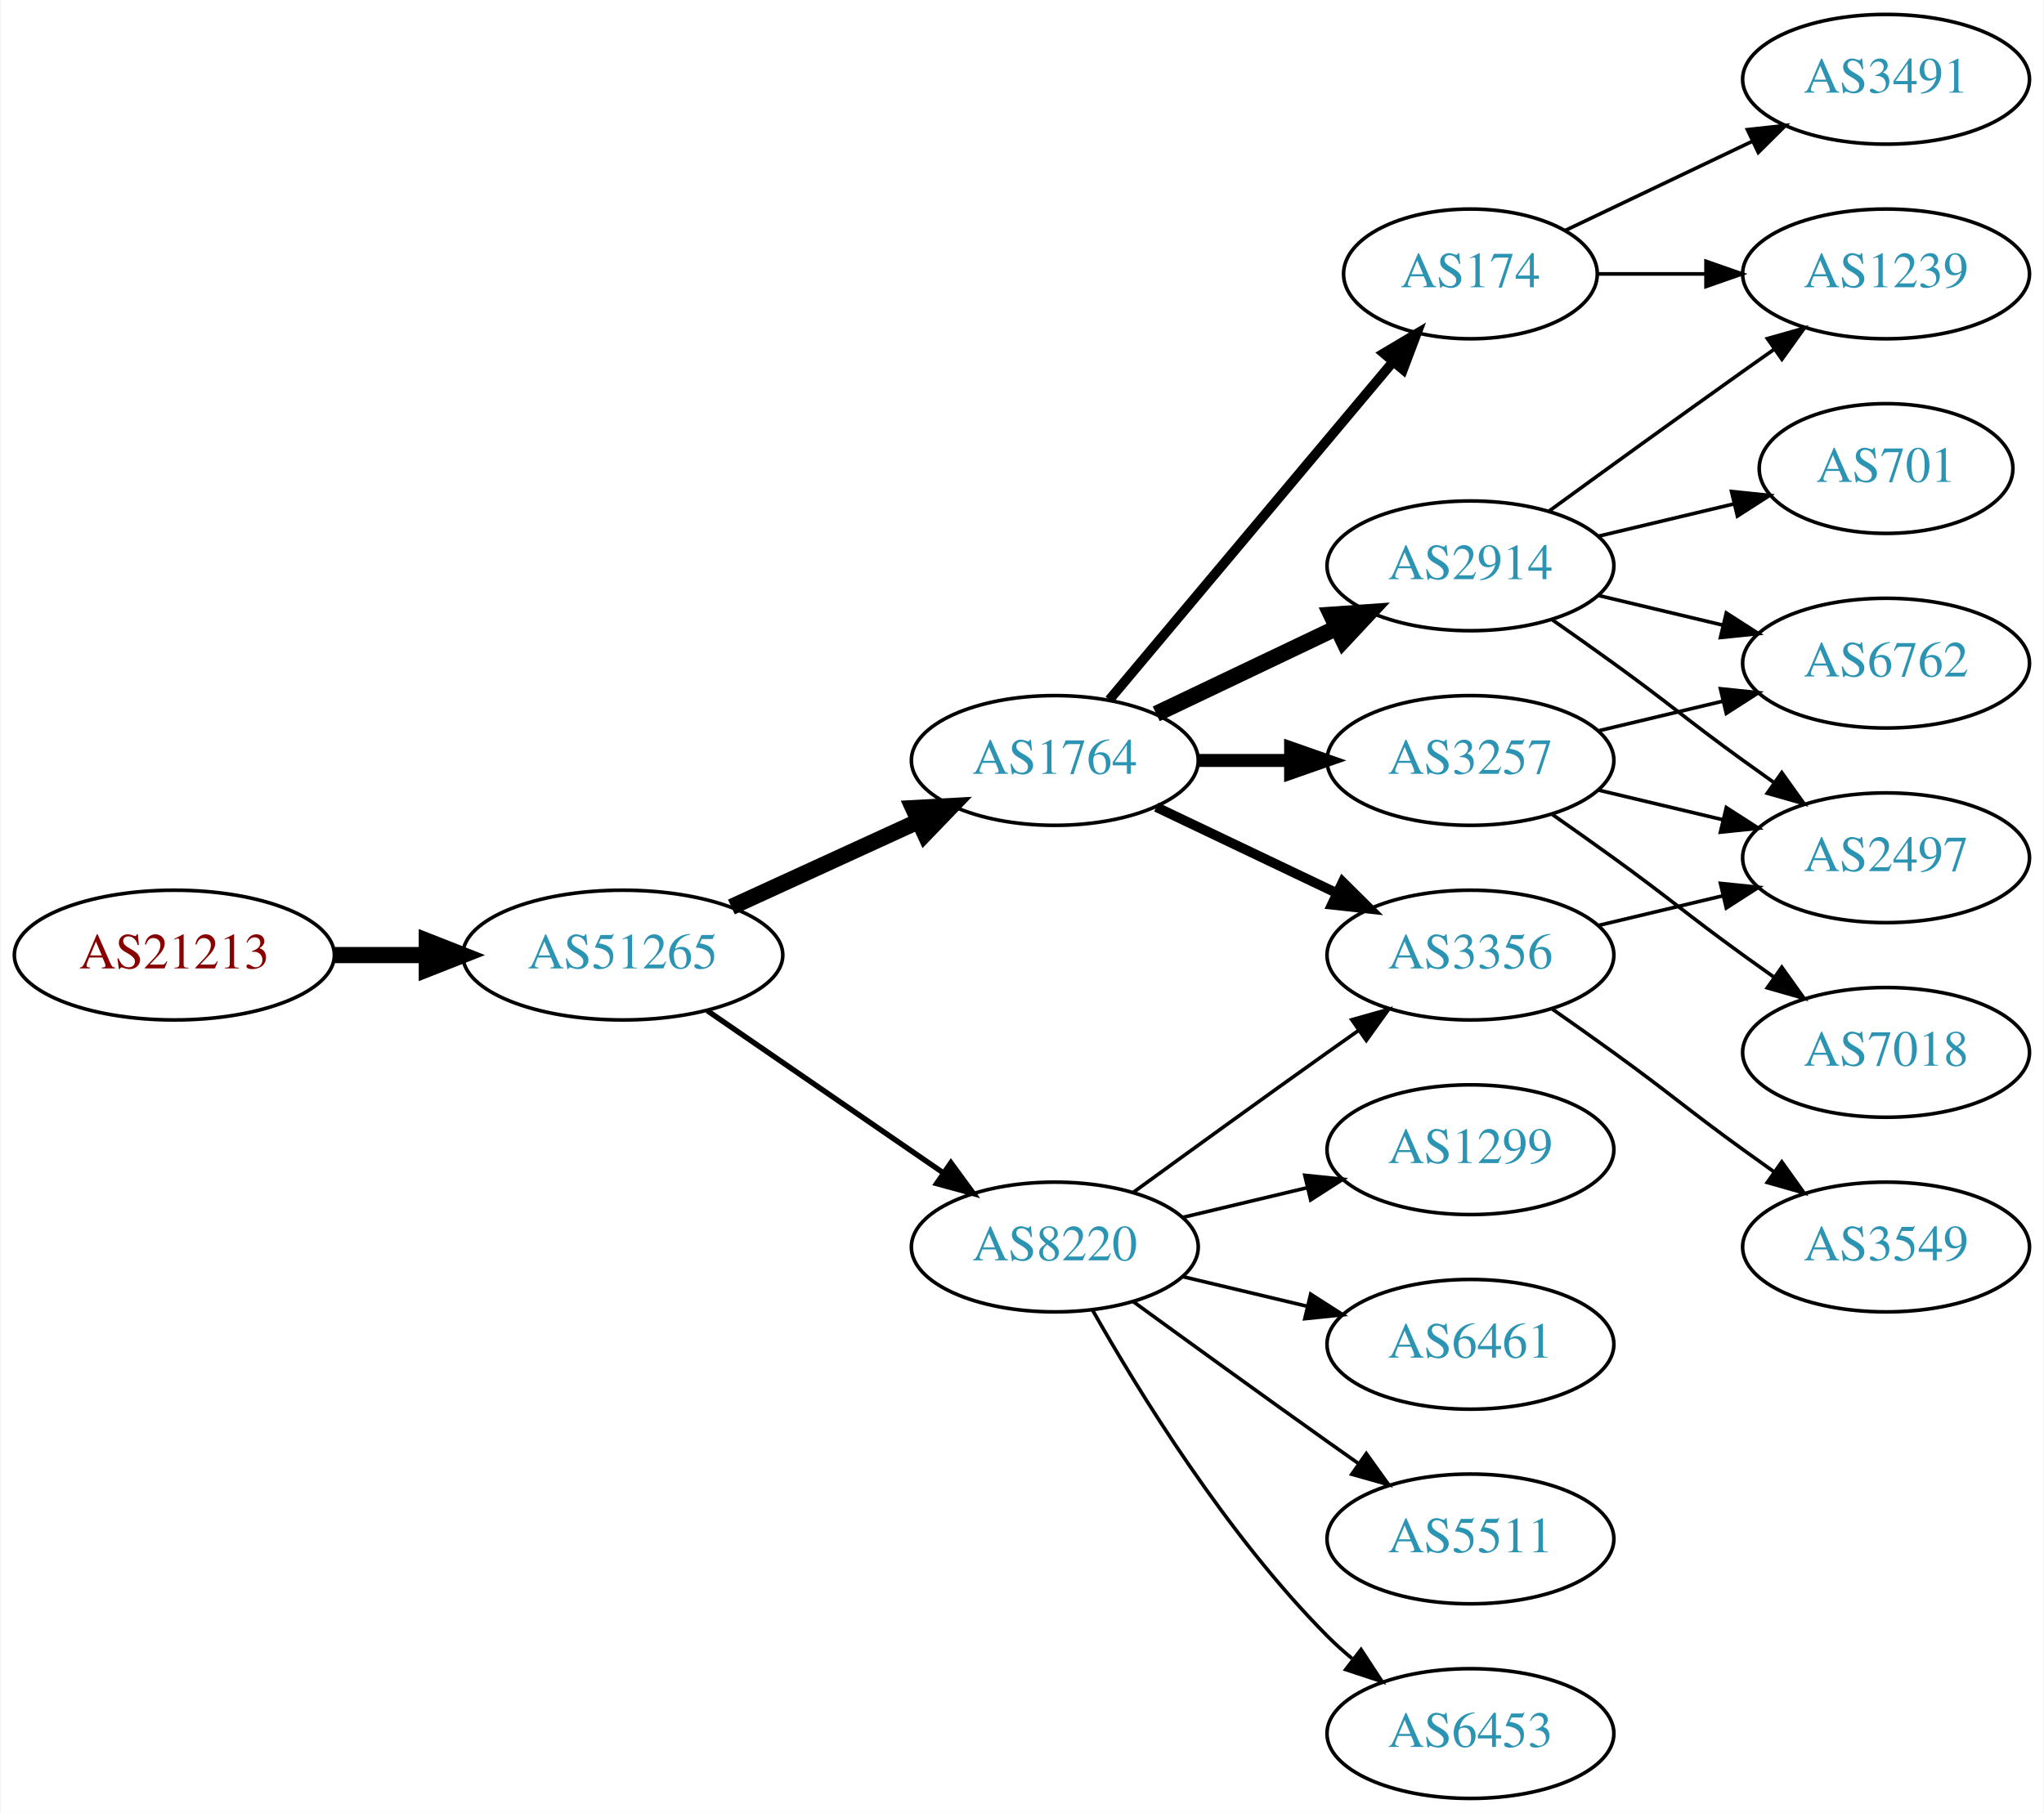
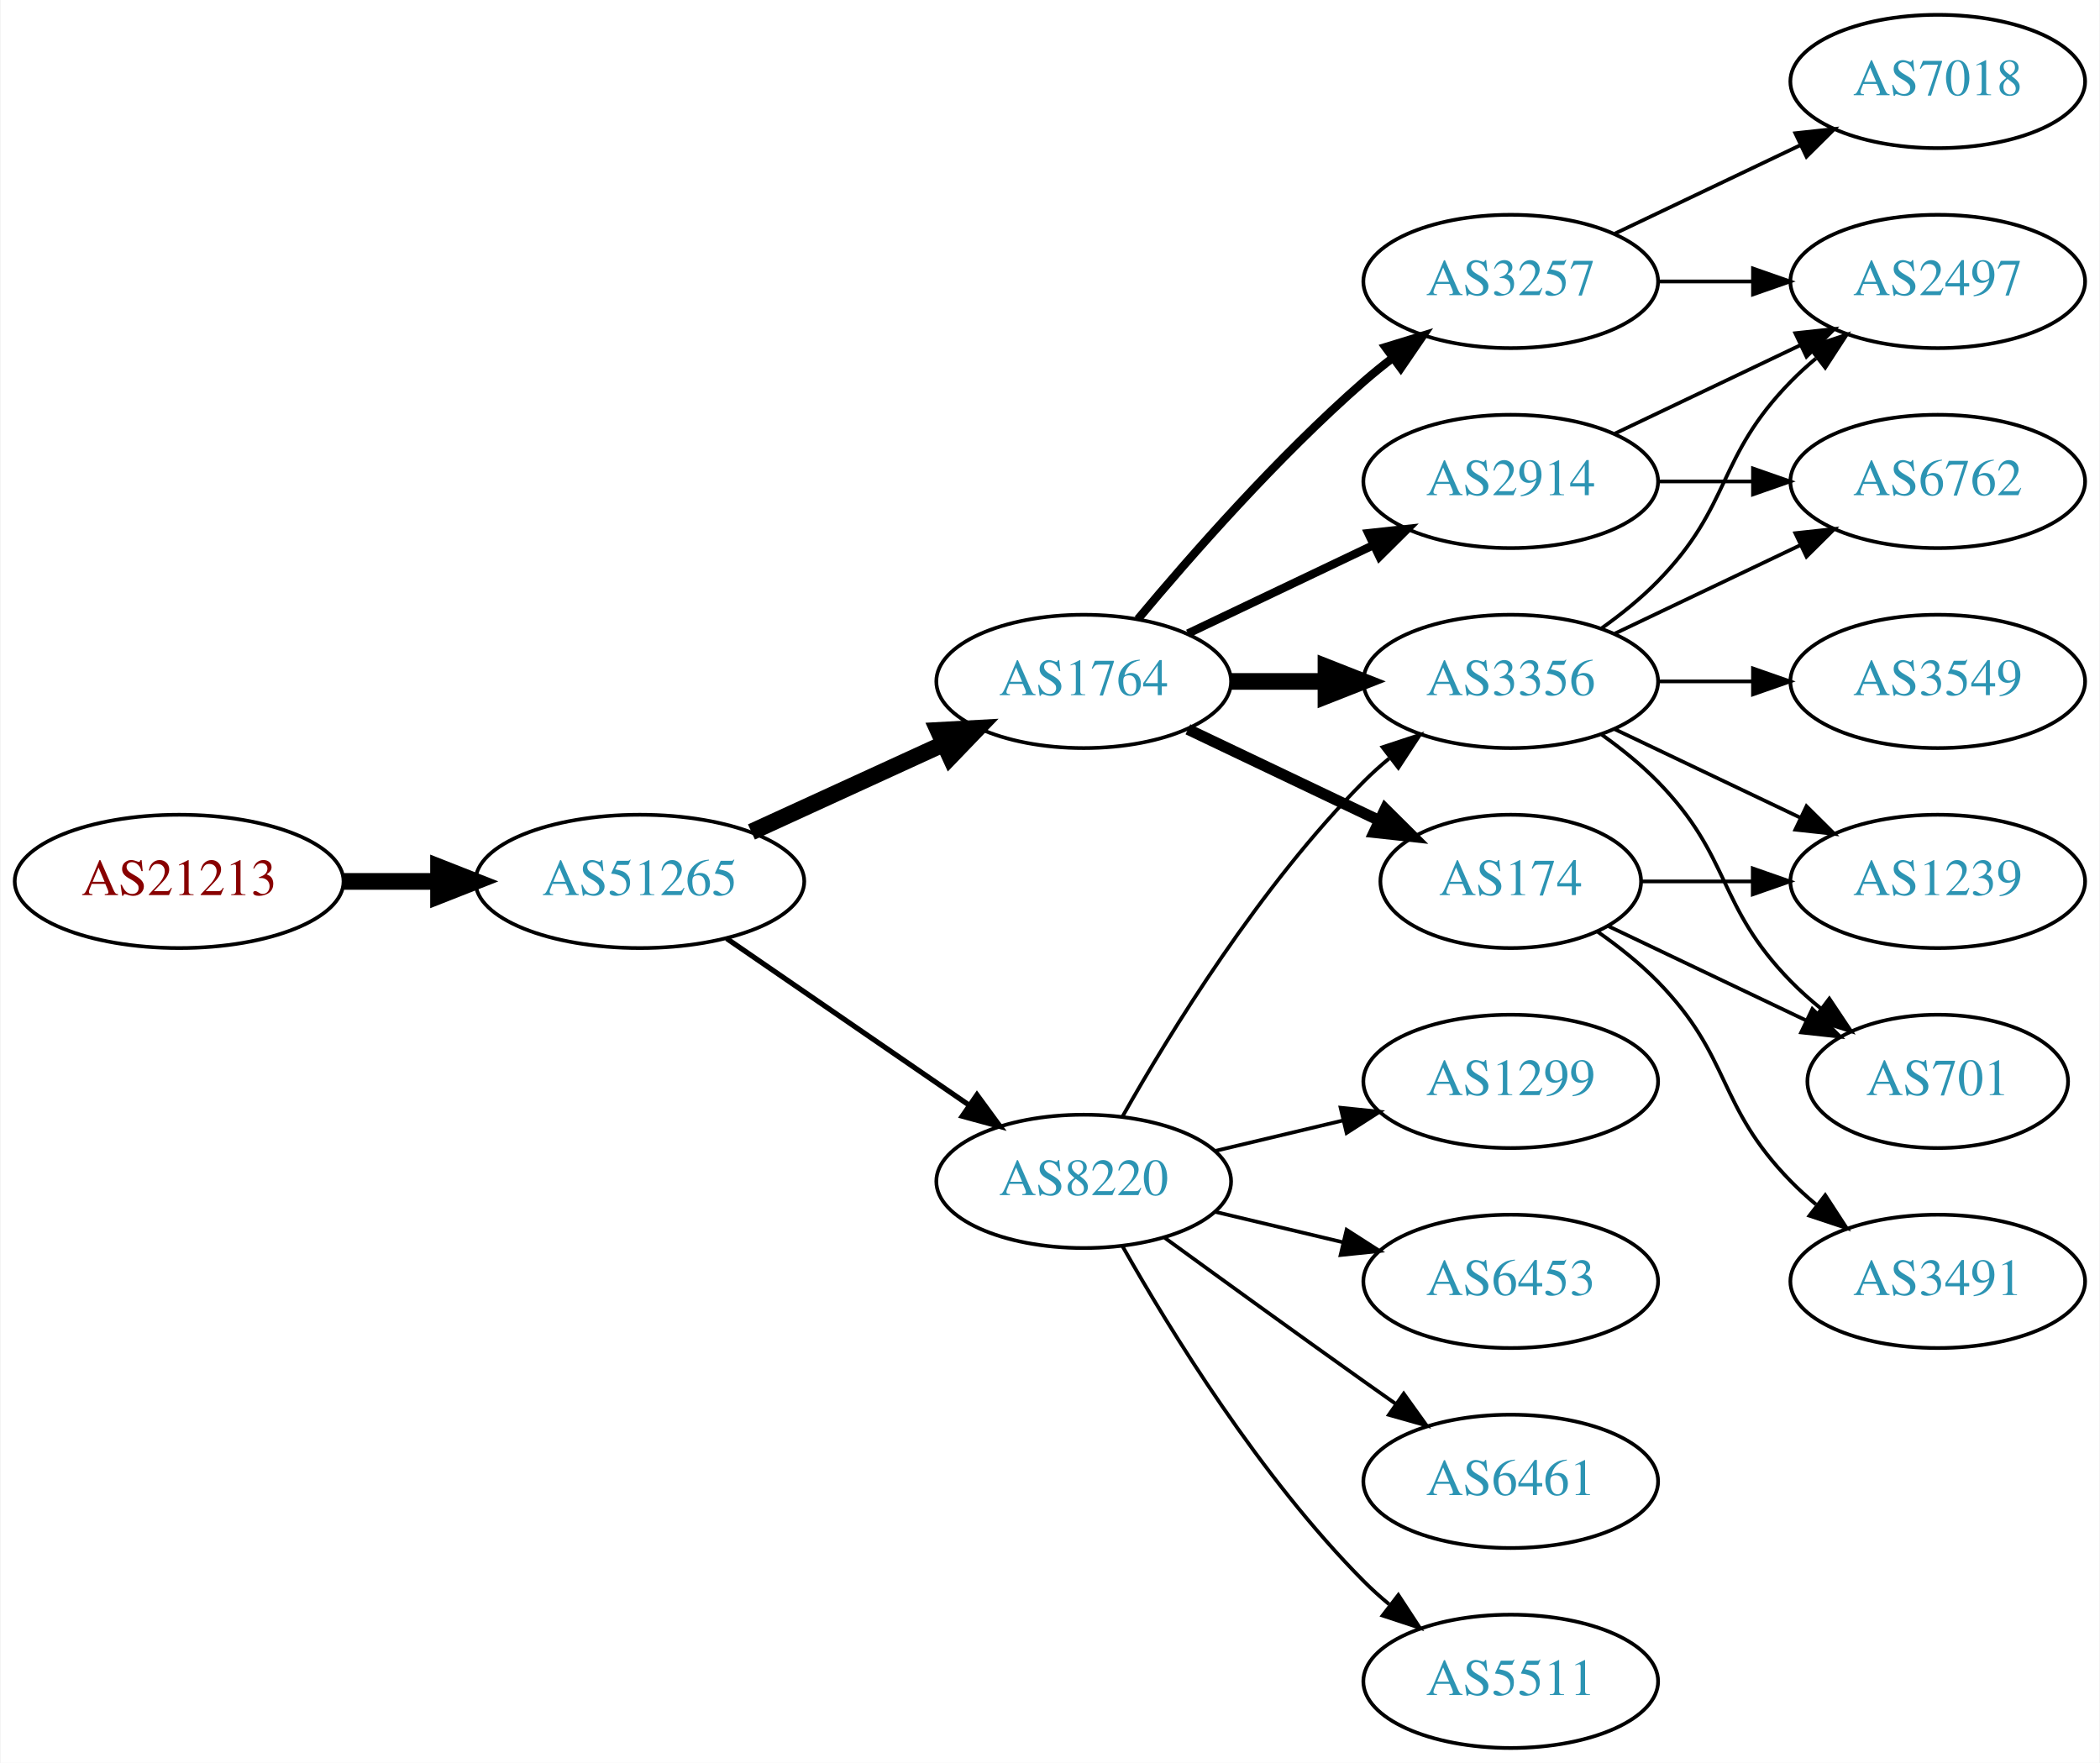
- <svg xmlns="http://www.w3.org/2000/svg" xmlns:xlink="http://www.w3.org/1999/xlink" width="567pt" height="503pt" viewBox="0.00 0.00 566.66 503.00">
-   <g id="graph0" class="graph" transform="scale(1 1) rotate(0) translate(4 499)">
-     <polygon fill="white" stroke="none" points="-4,4 -4,-499 562.663,-499 562.663,4 -4,4" />
+ <svg xmlns="http://www.w3.org/2000/svg" xmlns:xlink="http://www.w3.org/1999/xlink" width="567pt" height="476pt" viewBox="0.00 0.00 566.66 476.00">
+   <g id="graph0" class="graph" transform="scale(1 1) rotate(0) translate(4 472)">
+     <polygon fill="white" stroke="none" points="-4,4 -4,-472 562.663,-472 562.663,4 -4,4" />
    <g id="node1" class="node">
      <g id="a_node1">
        <a xlink:href="/asn/21213" xlink:title="AS21213 ~ Lisseeweg 1 [AT]">
          <ellipse fill="#ffffff" stroke="black" cx="44.196" cy="-234" rx="44.393" ry="18" />
          <text text-anchor="middle" x="44.196" y="-230.3" font-family="Times,serif" font-size="14.00" fill="#880000">AS21213</text>
        </a>
      </g>
    </g>
    <g id="node2" class="node">
      <g id="a_node2">
        <a xlink:href="/asn/51265" xlink:title="AS51265 ~ Mass Response Service GmbH [AT]">
          <ellipse fill="#ffffff" stroke="black" cx="168.588" cy="-234" rx="44.393" ry="18" />
          <text text-anchor="middle" x="168.588" y="-230.3" font-family="Times,serif" font-size="14.00" fill="#2c94b3">AS51265</text>
        </a>
      </g>
    </g>
    <g id="edge1" class="edge">
      <path fill="none" stroke="black" stroke-width="4.5" d="M88.692,-234C96.898,-234 105.569,-234 114.041,-234" />
      <polygon fill="black" stroke="black" stroke-width="4.5" points="114.233,-237.938 124.233,-234 114.233,-230.063 114.233,-237.938" />
    </g>
    <g id="node3" class="node">
      <g id="a_node3">
        <a xlink:href="/asn/1764" xlink:title="AS1764 ~ NEXTLAYER-AS [AT]">
          <ellipse fill="#ffffff" stroke="black" cx="288.431" cy="-288" rx="39.794" ry="18" />
          <text text-anchor="middle" x="288.431" y="-284.3" font-family="Times,serif" font-size="14.00" fill="#2c94b3">AS1764</text>
        </a>
      </g>
    </g>
    <g id="edge2" class="edge">
      <path fill="none" stroke="black" stroke-width="4.5" d="M198.718,-247.348C214.329,-254.502 233.727,-263.391 250.399,-271.03" />
      <polygon fill="black" stroke="black" stroke-width="4.5" points="249.119,-274.775 259.851,-275.362 252.4,-267.616 249.119,-274.775" />
    </g>
    <g id="node4" class="node">
      <g id="a_node4">
        <a xlink:href="/asn/8220" xlink:title="AS8220 ~ COLT [GB]">
          <ellipse fill="#ffffff" stroke="black" cx="288.431" cy="-153" rx="39.794" ry="18" />
          <text text-anchor="middle" x="288.431" y="-149.3" font-family="Times,serif" font-size="14.00" fill="#2c94b3">AS8220</text>
        </a>
      </g>
    </g>
    <g id="edge3" class="edge">
-       <path fill="none" stroke="black" stroke-width="1.5" d="M192.031,-218.574C210.612,-205.802 237.173,-187.545 257.553,-173.537" />
-       <polygon fill="black" stroke="black" stroke-width="1.5" points="259.609,-176.371 265.867,-167.822 255.643,-170.602 259.609,-176.371" />
+       <path fill="none" stroke="black" stroke-width="1.406" d="M192.031,-218.574C210.612,-205.802 237.173,-187.545 257.553,-173.537" />
+       <polygon fill="black" stroke="black" stroke-width="1.406" points="259.609,-176.371 265.867,-167.822 255.643,-170.602 259.609,-176.371" />
    </g>
    <g id="node5" class="node">
      <g id="a_node5">
-         <a xlink:href="/asn/3257" xlink:title="AS3257 ~ GTT [DE]">
-           <ellipse fill="#ffffff" stroke="black" cx="403.724" cy="-288" rx="39.794" ry="18" />
-           <text text-anchor="middle" x="403.724" y="-284.3" font-family="Times,serif" font-size="14.00" fill="#2c94b3">AS3257</text>
+         <a xlink:href="/asn/174" xlink:title="AS174 ~ Cogent Communications [US]">
+           <ellipse fill="#ffffff" stroke="black" cx="403.724" cy="-234" rx="35.194" ry="18" />
+           <text text-anchor="middle" x="403.724" y="-230.3" font-family="Times,serif" font-size="14.00" fill="#2c94b3">AS174</text>
        </a>
      </g>
    </g>
    <g id="edge4" class="edge">
-       <path fill="none" stroke="black" stroke-width="3.6" d="M328.103,-288C336.306,-288 345.07,-288 353.602,-288" />
-       <polygon fill="black" stroke="black" stroke-width="3.6" points="353.841,-291.5 363.841,-288 353.841,-284.5 353.841,-291.5" />
+       <path fill="none" stroke="black" stroke-width="3" d="M316.567,-275.066C331.999,-267.71 351.485,-258.423 368.02,-250.541" />
+       <polygon fill="black" stroke="black" stroke-width="3" points="369.84,-253.551 377.361,-246.089 366.828,-247.232 369.84,-253.551" />
    </g>
    <g id="node6" class="node">
      <g id="a_node6">
+         <a xlink:href="/asn/3356" xlink:title="AS3356 ~ Level 3 Parent, LLC [US]">
+           <ellipse fill="#ffffff" stroke="black" cx="403.724" cy="-288" rx="39.794" ry="18" />
+           <text text-anchor="middle" x="403.724" y="-284.3" font-family="Times,serif" font-size="14.00" fill="#2c94b3">AS3356</text>
+         </a>
+       </g>
+     </g>
+     <g id="edge5" class="edge">
+       <path fill="none" stroke="black" stroke-width="4.5" d="M328.103,-288C336.306,-288 345.07,-288 353.602,-288" />
+       <polygon fill="black" stroke="black" stroke-width="4.5" points="353.841,-291.938 363.841,-288 353.841,-284.063 353.841,-291.938" />
+     </g>
+     <g id="node7" class="node">
+       <g id="a_node7">
+         <a xlink:href="/asn/3257" xlink:title="AS3257 ~ GTT [DE]">
+           <ellipse fill="#ffffff" stroke="black" cx="403.724" cy="-396" rx="39.794" ry="18" />
+           <text text-anchor="middle" x="403.724" y="-392.3" font-family="Times,serif" font-size="14.00" fill="#2c94b3">AS3257</text>
+         </a>
+       </g>
+     </g>
+     <g id="edge6" class="edge">
+       <path fill="none" stroke="black" stroke-width="2.25" d="M303.061,-304.817C317.343,-321.929 340.89,-348.745 364.077,-369 366.543,-371.154 369.182,-373.294 371.879,-375.372" />
+       <polygon fill="black" stroke="black" stroke-width="2.25" points="369.904,-378.264 380.033,-381.37 374.052,-372.625 369.904,-378.264" />
+     </g>
+     <g id="node8" class="node">
+       <g id="a_node8">
        <a xlink:href="/asn/2914" xlink:title="AS2914 ~ NTT America, Inc. [US]">
          <ellipse fill="#ffffff" stroke="black" cx="403.724" cy="-342" rx="39.794" ry="18" />
          <text text-anchor="middle" x="403.724" y="-338.3" font-family="Times,serif" font-size="14.00" fill="#2c94b3">AS2914</text>
        </a>
      </g>
    </g>
-     <g id="edge5" class="edge">
-       <path fill="none" stroke="black" stroke-width="4.5" d="M316.567,-300.934C331.561,-308.081 350.382,-317.052 366.605,-324.785" />
-       <polygon fill="black" stroke="black" stroke-width="4.5" points="365.087,-328.423 375.809,-329.171 368.476,-321.314 365.087,-328.423" />
-     </g>
-     <g id="node7" class="node">
-       <g id="a_node7">
-         <a xlink:href="/asn/174" xlink:title="AS174 ~ Cogent Communications [US]">
-           <ellipse fill="#ffffff" stroke="black" cx="403.724" cy="-423" rx="35.194" ry="18" />
-           <text text-anchor="middle" x="403.724" y="-419.3" font-family="Times,serif" font-size="14.00" fill="#2c94b3">AS174</text>
-         </a>
-       </g>
-     </g>
-     <g id="edge6" class="edge">
-       <path fill="none" stroke="black" stroke-width="2.7" d="M303.55,-304.825C323.332,-328.397 359.421,-371.4 382.18,-398.52" />
-       <polygon fill="black" stroke="black" stroke-width="2.7" points="379.673,-400.977 388.782,-406.387 385.035,-396.477 379.673,-400.977" />
-     </g>
-     <g id="node8" class="node">
-       <g id="a_node8">
-         <a xlink:href="/asn/3356" xlink:title="AS3356 ~ Level 3 Parent, LLC [US]">
-           <ellipse fill="#ffffff" stroke="black" cx="403.724" cy="-234" rx="39.794" ry="18" />
-           <text text-anchor="middle" x="403.724" y="-230.3" font-family="Times,serif" font-size="14.00" fill="#2c94b3">AS3356</text>
-         </a>
-       </g>
-     </g>
    <g id="edge7" class="edge">
-       <path fill="none" stroke="black" stroke-width="2.7" d="M316.567,-275.066C331.561,-267.919 350.382,-258.948 366.605,-251.215" />
-       <polygon fill="black" stroke="black" stroke-width="2.7" points="368.288,-254.291 375.809,-246.829 365.276,-247.972 368.288,-254.291" />
-     </g>
-     <g id="edge13" class="edge">
-       <path fill="none" stroke="black" d="M310.279,-168.222C325.213,-179.091 345.827,-194.025 364.077,-207 366.898,-209.005 369.841,-211.085 372.789,-213.159" />
-       <polygon fill="black" stroke="black" points="370.816,-216.05 381.013,-218.926 374.835,-210.319 370.816,-216.05" />
+       <path fill="none" stroke="black" stroke-width="2.25" d="M316.567,-300.934C331.561,-308.081 350.382,-317.052 366.605,-324.785" />
+       <polygon fill="black" stroke="black" stroke-width="2.25" points="365.276,-328.028 375.809,-329.171 368.288,-321.709 365.276,-328.028" />
+     </g>
+     <g id="edge11" class="edge">
+       <path fill="none" stroke="black" d="M298.891,-170.49C311.672,-193.096 336.105,-232.886 364.077,-261 366.188,-263.121 368.484,-265.188 370.87,-267.171" />
+       <polygon fill="black" stroke="black" points="369.122,-270.242 379.185,-273.556 373.385,-264.69 369.122,-270.242" />
    </g>
    <g id="node12" class="node">
      <g id="a_node12">
        <a xlink:href="/asn/1299" xlink:title="AS1299 ~ Telia Carrier [EU]">
          <ellipse fill="#ffffff" stroke="black" cx="403.724" cy="-180" rx="39.794" ry="18" />
          <text text-anchor="middle" x="403.724" y="-176.3" font-family="Times,serif" font-size="14.00" fill="#2c94b3">AS1299</text>
        </a>
      </g>
    </g>
-     <g id="edge11" class="edge">
+     <g id="edge12" class="edge">
      <path fill="none" stroke="black" d="M324.038,-161.248C334.909,-163.838 347.064,-166.735 358.506,-169.462" />
      <polygon fill="black" stroke="black" points="357.789,-172.889 368.328,-171.803 359.412,-166.08 357.789,-172.889" />
    </g>
    <g id="node13" class="node">
      <g id="a_node13">
-         <a xlink:href="/asn/6461" xlink:title="AS6461 ~ Zayo Bandwidth [US]">
+         <a xlink:href="/asn/6453" xlink:title="AS6453 ~ TATA COMMUNICATIONS (AMERICA) INC [US]">
          <ellipse fill="#ffffff" stroke="black" cx="403.724" cy="-126" rx="39.794" ry="18" />
-           <text text-anchor="middle" x="403.724" y="-122.3" font-family="Times,serif" font-size="14.00" fill="#2c94b3">AS6461</text>
-         </a>
-       </g>
-     </g>
-     <g id="edge12" class="edge">
+           <text text-anchor="middle" x="403.724" y="-122.3" font-family="Times,serif" font-size="14.00" fill="#2c94b3">AS6453</text>
+         </a>
+       </g>
+     </g>
+     <g id="edge13" class="edge">
      <path fill="none" stroke="black" d="M324.038,-144.752C334.909,-142.162 347.064,-139.265 358.506,-136.538" />
      <polygon fill="black" stroke="black" points="359.412,-139.92 368.328,-134.197 357.789,-133.111 359.412,-139.92" />
    </g>
    <g id="node14" class="node">
      <g id="a_node14">
-         <a xlink:href="/asn/5511" xlink:title="AS5511 ~ Orange S.A. [FR]">
+         <a xlink:href="/asn/6461" xlink:title="AS6461 ~ Zayo Bandwidth [US]">
          <ellipse fill="#ffffff" stroke="black" cx="403.724" cy="-72" rx="39.794" ry="18" />
-           <text text-anchor="middle" x="403.724" y="-68.3" font-family="Times,serif" font-size="14.00" fill="#2c94b3">AS5511</text>
+           <text text-anchor="middle" x="403.724" y="-68.3" font-family="Times,serif" font-size="14.00" fill="#2c94b3">AS6461</text>
        </a>
      </g>
    </g>
    <g id="edge14" class="edge">
      <path fill="none" stroke="black" d="M310.279,-137.778C325.213,-126.909 345.827,-111.975 364.077,-99 366.898,-96.995 369.841,-94.915 372.789,-92.841" />
      <polygon fill="black" stroke="black" points="374.835,-95.681 381.013,-87.074 370.816,-89.95 374.835,-95.681" />
    </g>
    <g id="node15" class="node">
      <g id="a_node15">
-         <a xlink:href="/asn/6453" xlink:title="AS6453 ~ TATA COMMUNICATIONS (AMERICA) INC [US]">
+         <a xlink:href="/asn/5511" xlink:title="AS5511 ~ Orange S.A. [FR]">
          <ellipse fill="#ffffff" stroke="black" cx="403.724" cy="-18" rx="39.794" ry="18" />
-           <text text-anchor="middle" x="403.724" y="-14.3" font-family="Times,serif" font-size="14.00" fill="#2c94b3">AS6453</text>
+           <text text-anchor="middle" x="403.724" y="-14.3" font-family="Times,serif" font-size="14.00" fill="#2c94b3">AS5511</text>
        </a>
      </g>
    </g>
    <g id="edge15" class="edge">
      <path fill="none" stroke="black" d="M298.891,-135.51C311.672,-112.904 336.105,-73.114 364.077,-45 366.188,-42.879 368.484,-40.812 370.87,-38.829" />
      <polygon fill="black" stroke="black" points="373.385,-41.31 379.185,-32.444 369.122,-35.758 373.385,-41.31" />
    </g>
    <g id="node9" class="node">
      <g id="a_node9">
-         <a xlink:href="/asn/6762" xlink:title="AS6762 ~ TELECOM ITALIA SPARKLE S.p.A. [IT]">
-           <ellipse fill="#ffffff" stroke="black" cx="519.017" cy="-315" rx="39.794" ry="18" />
-           <text text-anchor="middle" x="519.017" y="-311.3" font-family="Times,serif" font-size="14.00" fill="#2c94b3">AS6762</text>
+         <a xlink:href="/asn/1239" xlink:title="AS1239 ~ Sprint [US]">
+           <ellipse fill="#ffffff" stroke="black" cx="519.017" cy="-234" rx="39.794" ry="18" />
+           <text text-anchor="middle" x="519.017" y="-230.3" font-family="Times,serif" font-size="14.00" fill="#2c94b3">AS1239</text>
        </a>
      </g>
    </g>
    <g id="edge8" class="edge">
-       <path fill="none" stroke="black" d="M439.331,-296.248C450.202,-298.838 462.357,-301.735 473.799,-304.462" />
-       <polygon fill="black" stroke="black" points="473.082,-307.889 483.621,-306.803 474.705,-301.08 473.082,-307.889" />
+       <path fill="none" stroke="black" d="M439.023,-234C448.4,-234 458.75,-234 468.785,-234" />
+       <polygon fill="black" stroke="black" points="469.074,-237.5 479.074,-234 469.074,-230.5 469.074,-237.5" />
    </g>
    <g id="node10" class="node">
      <g id="a_node10">
-         <a xlink:href="/asn/2497" xlink:title="AS2497 ~ Internet Initiative Japan Inc. [JP]">
-           <ellipse fill="#ffffff" stroke="black" cx="519.017" cy="-261" rx="39.794" ry="18" />
-           <text text-anchor="middle" x="519.017" y="-257.3" font-family="Times,serif" font-size="14.00" fill="#2c94b3">AS2497</text>
+         <a xlink:href="/asn/701" xlink:title="AS701 ~ UUNET [US]">
+           <ellipse fill="#ffffff" stroke="black" cx="519.017" cy="-180" rx="35.194" ry="18" />
+           <text text-anchor="middle" x="519.017" y="-176.3" font-family="Times,serif" font-size="14.00" fill="#2c94b3">AS701</text>
        </a>
      </g>
    </g>
    <g id="edge9" class="edge">
-       <path fill="none" stroke="black" d="M439.331,-279.752C450.202,-277.162 462.357,-274.265 473.799,-271.538" />
-       <polygon fill="black" stroke="black" points="474.705,-274.92 483.621,-269.197 473.082,-268.111 474.705,-274.92" />
+       <path fill="none" stroke="black" d="M430.149,-221.881C445.892,-214.378 466.314,-204.644 483.507,-196.449" />
+       <polygon fill="black" stroke="black" points="485.155,-199.54 492.676,-192.078 482.143,-193.221 485.155,-199.54" />
    </g>
    <g id="node11" class="node">
      <g id="a_node11">
-         <a xlink:href="/asn/7018" xlink:title="AS7018 ~ AT&amp;T Services, Inc. [US]">
-           <ellipse fill="#ffffff" stroke="black" cx="519.017" cy="-207" rx="39.794" ry="18" />
-           <text text-anchor="middle" x="519.017" y="-203.3" font-family="Times,serif" font-size="14.00" fill="#2c94b3">AS7018</text>
+         <a xlink:href="/asn/3491" xlink:title="AS3491 ~ PCCW Global, Inc. [US]">
+           <ellipse fill="#ffffff" stroke="black" cx="519.017" cy="-126" rx="39.794" ry="18" />
+           <text text-anchor="middle" x="519.017" y="-122.3" font-family="Times,serif" font-size="14.00" fill="#2c94b3">AS3491</text>
        </a>
      </g>
    </g>
    <g id="edge10" class="edge">
-       <path fill="none" stroke="black" d="M426.481,-272.991C432.015,-269.121 437.934,-264.936 443.37,-261 459.57,-249.271 463.17,-245.729 479.37,-234 482.173,-231.971 485.105,-229.875 488.045,-227.79" />
-       <polygon fill="black" stroke="black" points="490.096,-230.627 496.26,-222.009 486.068,-224.903 490.096,-230.627" />
-     </g>
-     <g id="edge17" class="edge">
-       <path fill="none" stroke="black" d="M439.331,-333.752C450.202,-331.162 462.357,-328.265 473.799,-325.538" />
-       <polygon fill="black" stroke="black" points="474.705,-328.92 483.621,-323.197 473.082,-322.111 474.705,-328.92" />
+       <path fill="none" stroke="black" d="M427.107,-220.468C432.748,-216.51 438.562,-211.914 443.37,-207 463.543,-186.383 459.198,-173.617 479.37,-153 481.463,-150.861 483.746,-148.782 486.123,-146.79" />
+       <polygon fill="black" stroke="black" points="488.641,-149.268 494.423,-140.389 484.367,-143.725 488.641,-149.268" />
    </g>
    <g id="edge16" class="edge">
-       <path fill="none" stroke="black" d="M426.481,-326.991C432.015,-323.121 437.934,-318.936 443.37,-315 459.57,-303.271 463.17,-299.729 479.37,-288 482.173,-285.971 485.105,-283.875 488.045,-281.79" />
-       <polygon fill="black" stroke="black" points="490.096,-284.627 496.26,-276.009 486.068,-278.903 490.096,-284.627" />
+       <path fill="none" stroke="black" d="M431.86,-275.066C446.854,-267.919 465.675,-258.948 481.898,-251.215" />
+       <polygon fill="black" stroke="black" points="483.581,-254.291 491.102,-246.829 480.569,-247.972 483.581,-254.291" />
+     </g>
+     <g id="edge20" class="edge">
+       <path fill="none" stroke="black" d="M428.318,-273.611C433.574,-269.852 438.906,-265.563 443.37,-261 463.543,-240.383 459.198,-227.617 479.37,-207 481.849,-204.466 484.596,-202.017 487.448,-199.696" />
+       <polygon fill="black" stroke="black" points="489.751,-202.343 495.634,-193.532 485.54,-196.752 489.751,-202.343" />
    </g>
    <g id="node16" class="node">
      <g id="a_node16">
-         <a xlink:href="/asn/1239" xlink:title="AS1239 ~ Sprint [US]">
-           <ellipse fill="#ffffff" stroke="black" cx="519.017" cy="-423" rx="39.794" ry="18" />
-           <text text-anchor="middle" x="519.017" y="-419.3" font-family="Times,serif" font-size="14.00" fill="#2c94b3">AS1239</text>
-         </a>
-       </g>
-     </g>
-     <g id="edge18" class="edge">
-       <path fill="none" stroke="black" d="M425.572,-357.222C440.506,-368.091 461.12,-383.025 479.37,-396 482.191,-398.005 485.134,-400.085 488.082,-402.159" />
-       <polygon fill="black" stroke="black" points="486.109,-405.05 496.306,-407.926 490.128,-399.319 486.109,-405.05" />
+         <a xlink:href="/asn/2497" xlink:title="AS2497 ~ Internet Initiative Japan Inc. [JP]">
+           <ellipse fill="#ffffff" stroke="black" cx="519.017" cy="-396" rx="39.794" ry="18" />
+           <text text-anchor="middle" x="519.017" y="-392.3" font-family="Times,serif" font-size="14.00" fill="#2c94b3">AS2497</text>
+         </a>
+       </g>
+     </g>
+     <g id="edge17" class="edge">
+       <path fill="none" stroke="black" d="M428.318,-302.389C433.574,-306.148 438.906,-310.437 443.37,-315 463.543,-335.617 459.198,-348.383 479.37,-369 481.463,-371.139 483.746,-373.218 486.123,-375.21" />
+       <polygon fill="black" stroke="black" points="484.367,-378.275 494.423,-381.611 488.641,-372.732 484.367,-378.275" />
    </g>
    <g id="node17" class="node">
      <g id="a_node17">
-         <a xlink:href="/asn/701" xlink:title="AS701 ~ UUNET [US]">
-           <ellipse fill="#ffffff" stroke="black" cx="519.017" cy="-369" rx="35.194" ry="18" />
-           <text text-anchor="middle" x="519.017" y="-365.3" font-family="Times,serif" font-size="14.00" fill="#2c94b3">AS701</text>
-         </a>
-       </g>
-     </g>
-     <g id="edge19" class="edge">
-       <path fill="none" stroke="black" d="M439.331,-350.248C451.125,-353.058 464.43,-356.229 476.698,-359.153" />
-       <polygon fill="black" stroke="black" points="476.164,-362.624 486.703,-361.537 477.787,-355.814 476.164,-362.624" />
-     </g>
-     <g id="edge22" class="edge">
-       <path fill="none" stroke="black" d="M439.023,-423C448.4,-423 458.75,-423 468.785,-423" />
-       <polygon fill="black" stroke="black" points="469.074,-426.5 479.074,-423 469.074,-419.5 469.074,-426.5" />
-     </g>
-     <g id="node19" class="node">
-       <g id="a_node19">
-         <a xlink:href="/asn/3491" xlink:title="AS3491 ~ PCCW Global, Inc. [US]">
-           <ellipse fill="#ffffff" stroke="black" cx="519.017" cy="-477" rx="39.794" ry="18" />
-           <text text-anchor="middle" x="519.017" y="-473.3" font-family="Times,serif" font-size="14.00" fill="#2c94b3">AS3491</text>
-         </a>
-       </g>
-     </g>
-     <g id="edge23" class="edge">
-       <path fill="none" stroke="black" d="M430.149,-435.119C445.452,-442.413 465.175,-451.814 482.057,-459.86" />
-       <polygon fill="black" stroke="black" points="480.564,-463.026 491.097,-464.169 483.576,-456.707 480.564,-463.026" />
-     </g>
-     <g id="edge20" class="edge">
-       <path fill="none" stroke="black" d="M439.331,-242.248C450.202,-244.838 462.357,-247.735 473.799,-250.462" />
-       <polygon fill="black" stroke="black" points="473.082,-253.889 483.621,-252.803 474.705,-247.08 473.082,-253.889" />
+         <a xlink:href="/asn/6762" xlink:title="AS6762 ~ TELECOM ITALIA SPARKLE S.p.A. [IT]">
+           <ellipse fill="#ffffff" stroke="black" cx="519.017" cy="-342" rx="39.794" ry="18" />
+           <text text-anchor="middle" x="519.017" y="-338.3" font-family="Times,serif" font-size="14.00" fill="#2c94b3">AS6762</text>
+         </a>
+       </g>
+     </g>
+     <g id="edge18" class="edge">
+       <path fill="none" stroke="black" d="M431.86,-300.934C446.854,-308.081 465.675,-317.052 481.898,-324.785" />
+       <polygon fill="black" stroke="black" points="480.569,-328.028 491.102,-329.171 483.581,-321.709 480.569,-328.028" />
    </g>
    <g id="node18" class="node">
      <g id="a_node18">
        <a xlink:href="/asn/3549" xlink:title="AS3549 ~ Level 3 Parent, LLC [US]">
-           <ellipse fill="#ffffff" stroke="black" cx="519.017" cy="-153" rx="39.794" ry="18" />
-           <text text-anchor="middle" x="519.017" y="-149.3" font-family="Times,serif" font-size="14.00" fill="#2c94b3">AS3549</text>
-         </a>
-       </g>
+           <ellipse fill="#ffffff" stroke="black" cx="519.017" cy="-288" rx="39.794" ry="18" />
+           <text text-anchor="middle" x="519.017" y="-284.3" font-family="Times,serif" font-size="14.00" fill="#2c94b3">AS3549</text>
+         </a>
+       </g>
+     </g>
+     <g id="edge19" class="edge">
+       <path fill="none" stroke="black" d="M443.396,-288C451.599,-288 460.363,-288 468.895,-288" />
+       <polygon fill="black" stroke="black" points="469.134,-291.5 479.134,-288 469.134,-284.5 469.134,-291.5" />
    </g>
    <g id="edge21" class="edge">
-       <path fill="none" stroke="black" d="M426.481,-218.991C432.015,-215.121 437.934,-210.936 443.37,-207 459.57,-195.271 463.17,-191.729 479.37,-180 482.173,-177.971 485.105,-175.875 488.045,-173.79" />
-       <polygon fill="black" stroke="black" points="490.096,-176.627 496.26,-168.009 486.068,-170.903 490.096,-176.627" />
+       <path fill="none" stroke="black" d="M443.396,-396C451.599,-396 460.363,-396 468.895,-396" />
+       <polygon fill="black" stroke="black" points="469.134,-399.5 479.134,-396 469.134,-392.5 469.134,-399.5" />
+     </g>
+     <g id="node19" class="node">
+       <g id="a_node19">
+         <a xlink:href="/asn/7018" xlink:title="AS7018 ~ AT&amp;T Services, Inc. [US]">
+           <ellipse fill="#ffffff" stroke="black" cx="519.017" cy="-450" rx="39.794" ry="18" />
+           <text text-anchor="middle" x="519.017" y="-446.3" font-family="Times,serif" font-size="14.00" fill="#2c94b3">AS7018</text>
+         </a>
+       </g>
+     </g>
+     <g id="edge22" class="edge">
+       <path fill="none" stroke="black" d="M431.86,-408.934C446.854,-416.081 465.675,-425.052 481.898,-432.785" />
+       <polygon fill="black" stroke="black" points="480.569,-436.028 491.102,-437.171 483.581,-429.709 480.569,-436.028" />
+     </g>
+     <g id="edge24" class="edge">
+       <path fill="none" stroke="black" d="M431.86,-354.934C446.854,-362.081 465.675,-371.052 481.898,-378.785" />
+       <polygon fill="black" stroke="black" points="480.569,-382.028 491.102,-383.171 483.581,-375.709 480.569,-382.028" />
+     </g>
+     <g id="edge23" class="edge">
+       <path fill="none" stroke="black" d="M443.396,-342C451.599,-342 460.363,-342 468.895,-342" />
+       <polygon fill="black" stroke="black" points="469.134,-345.5 479.134,-342 469.134,-338.5 469.134,-345.5" />
    </g>
  </g>
</svg>
